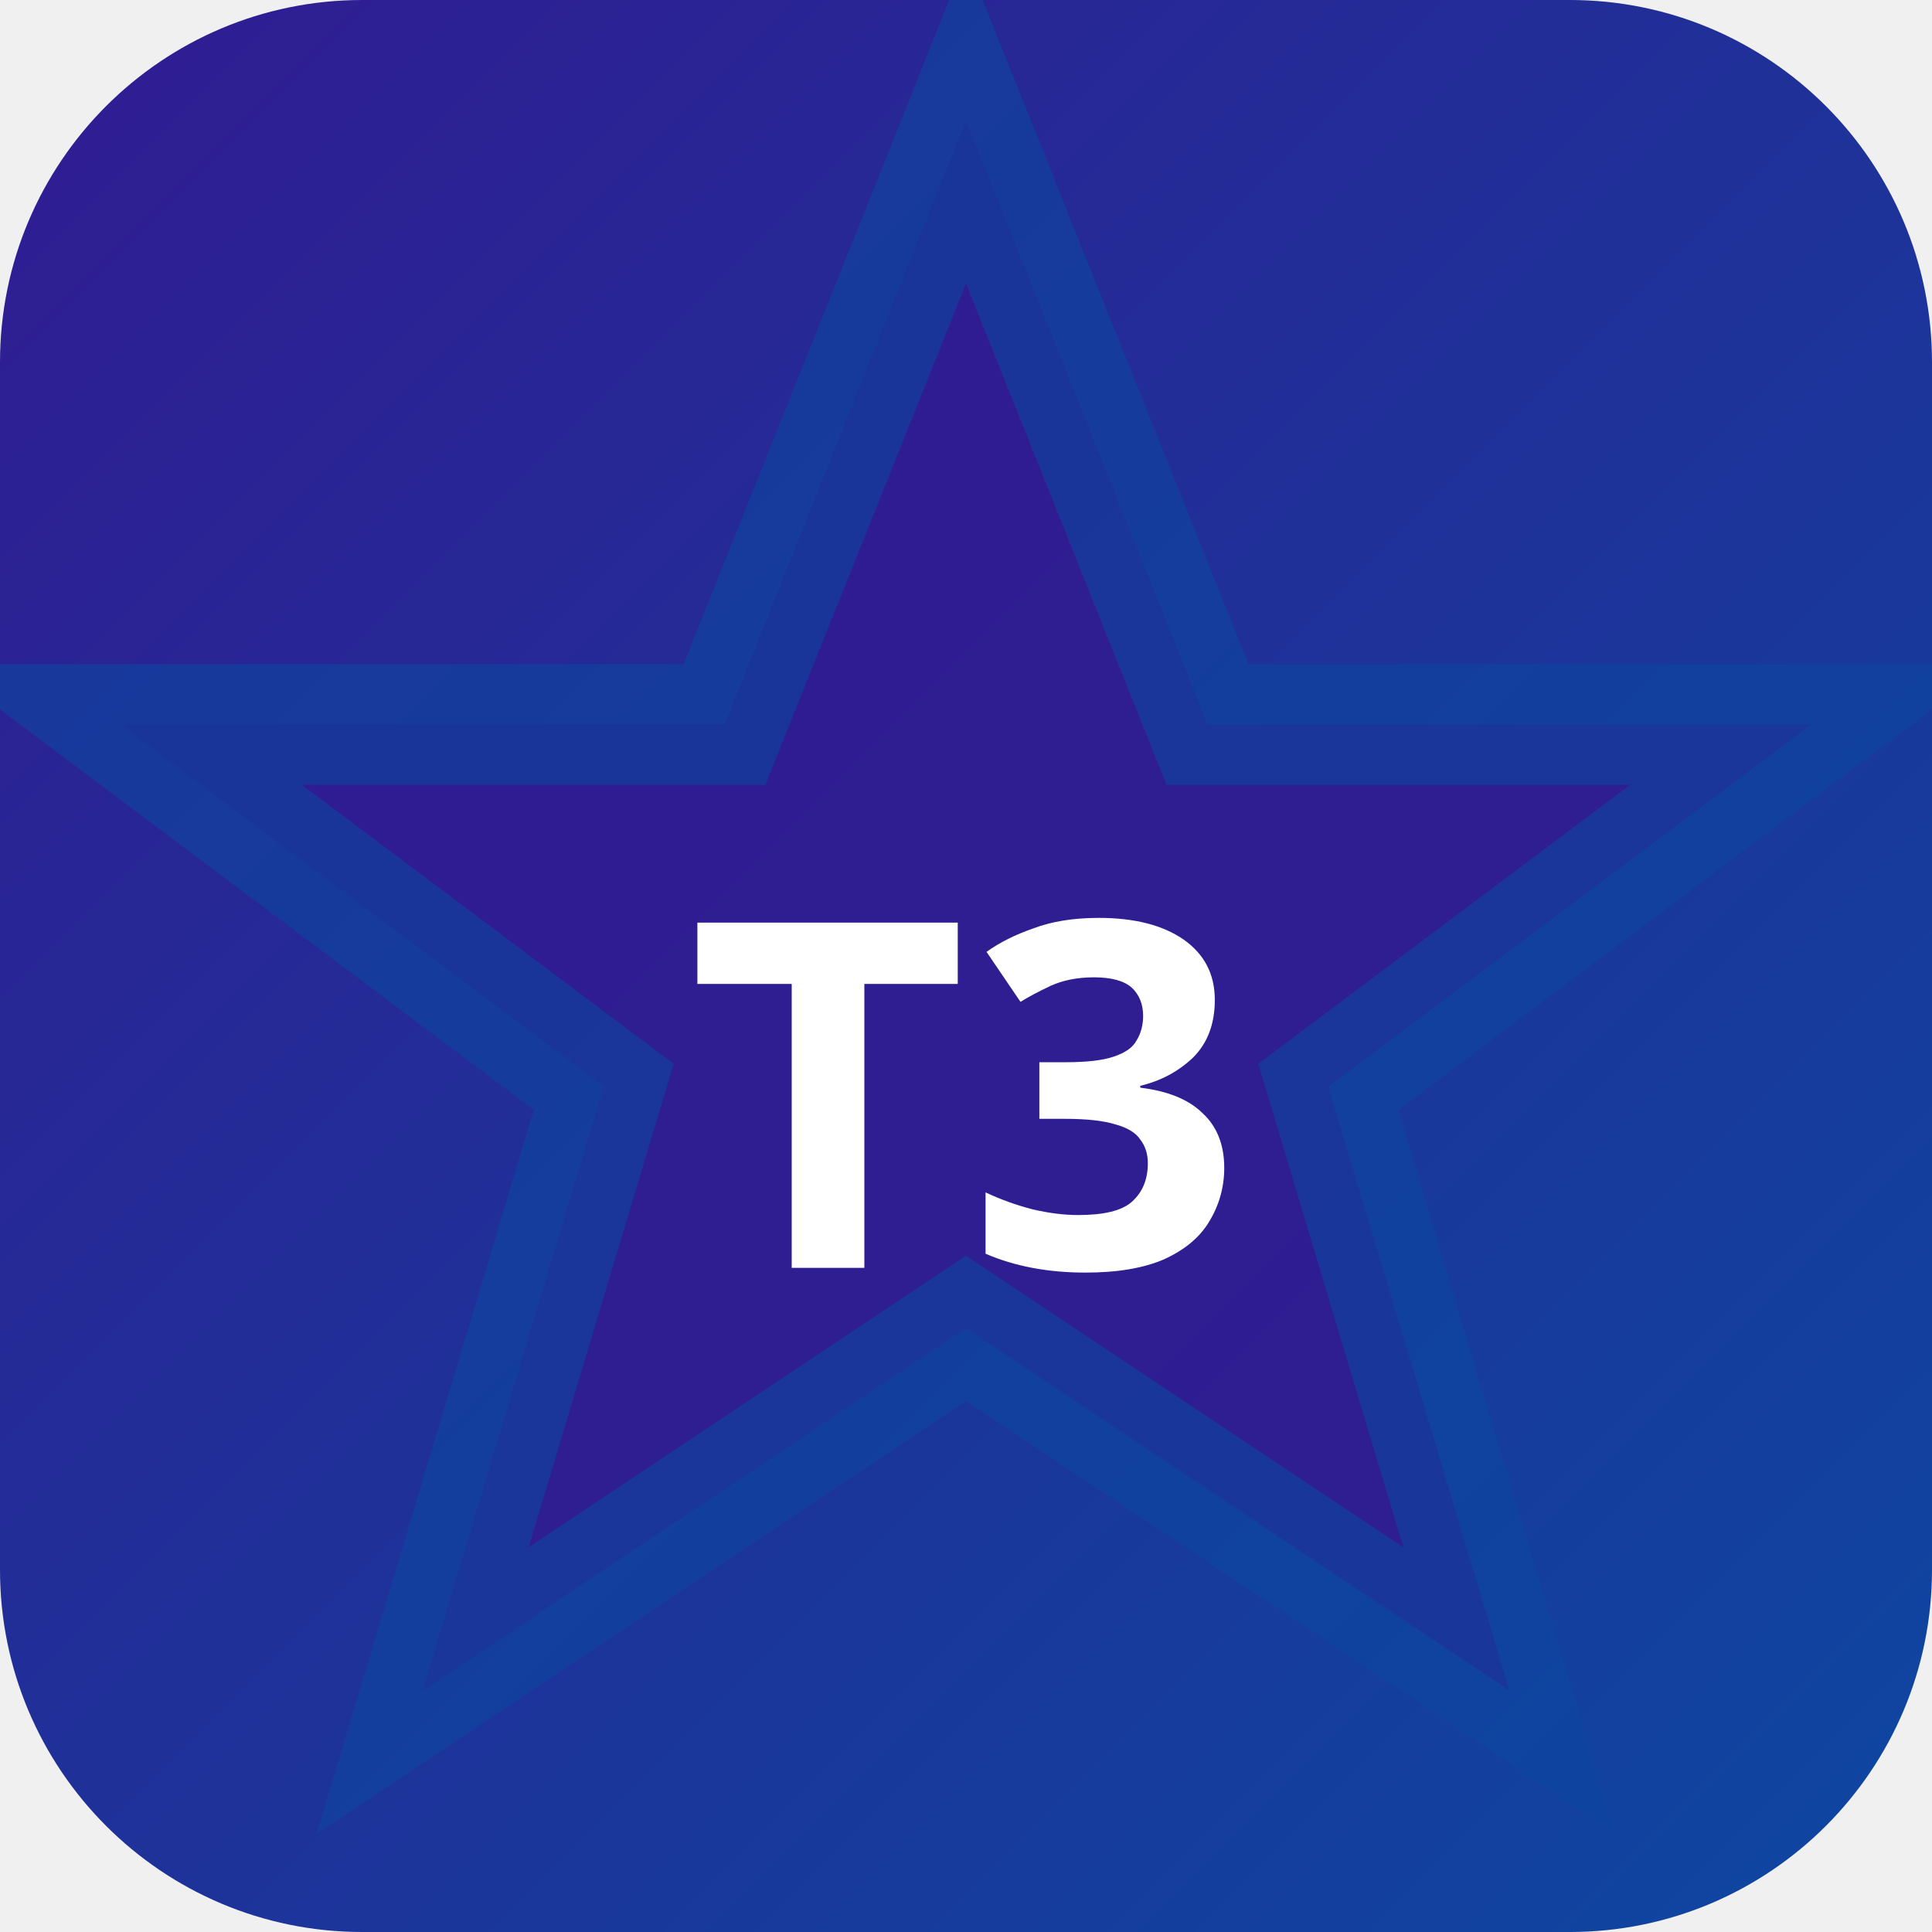
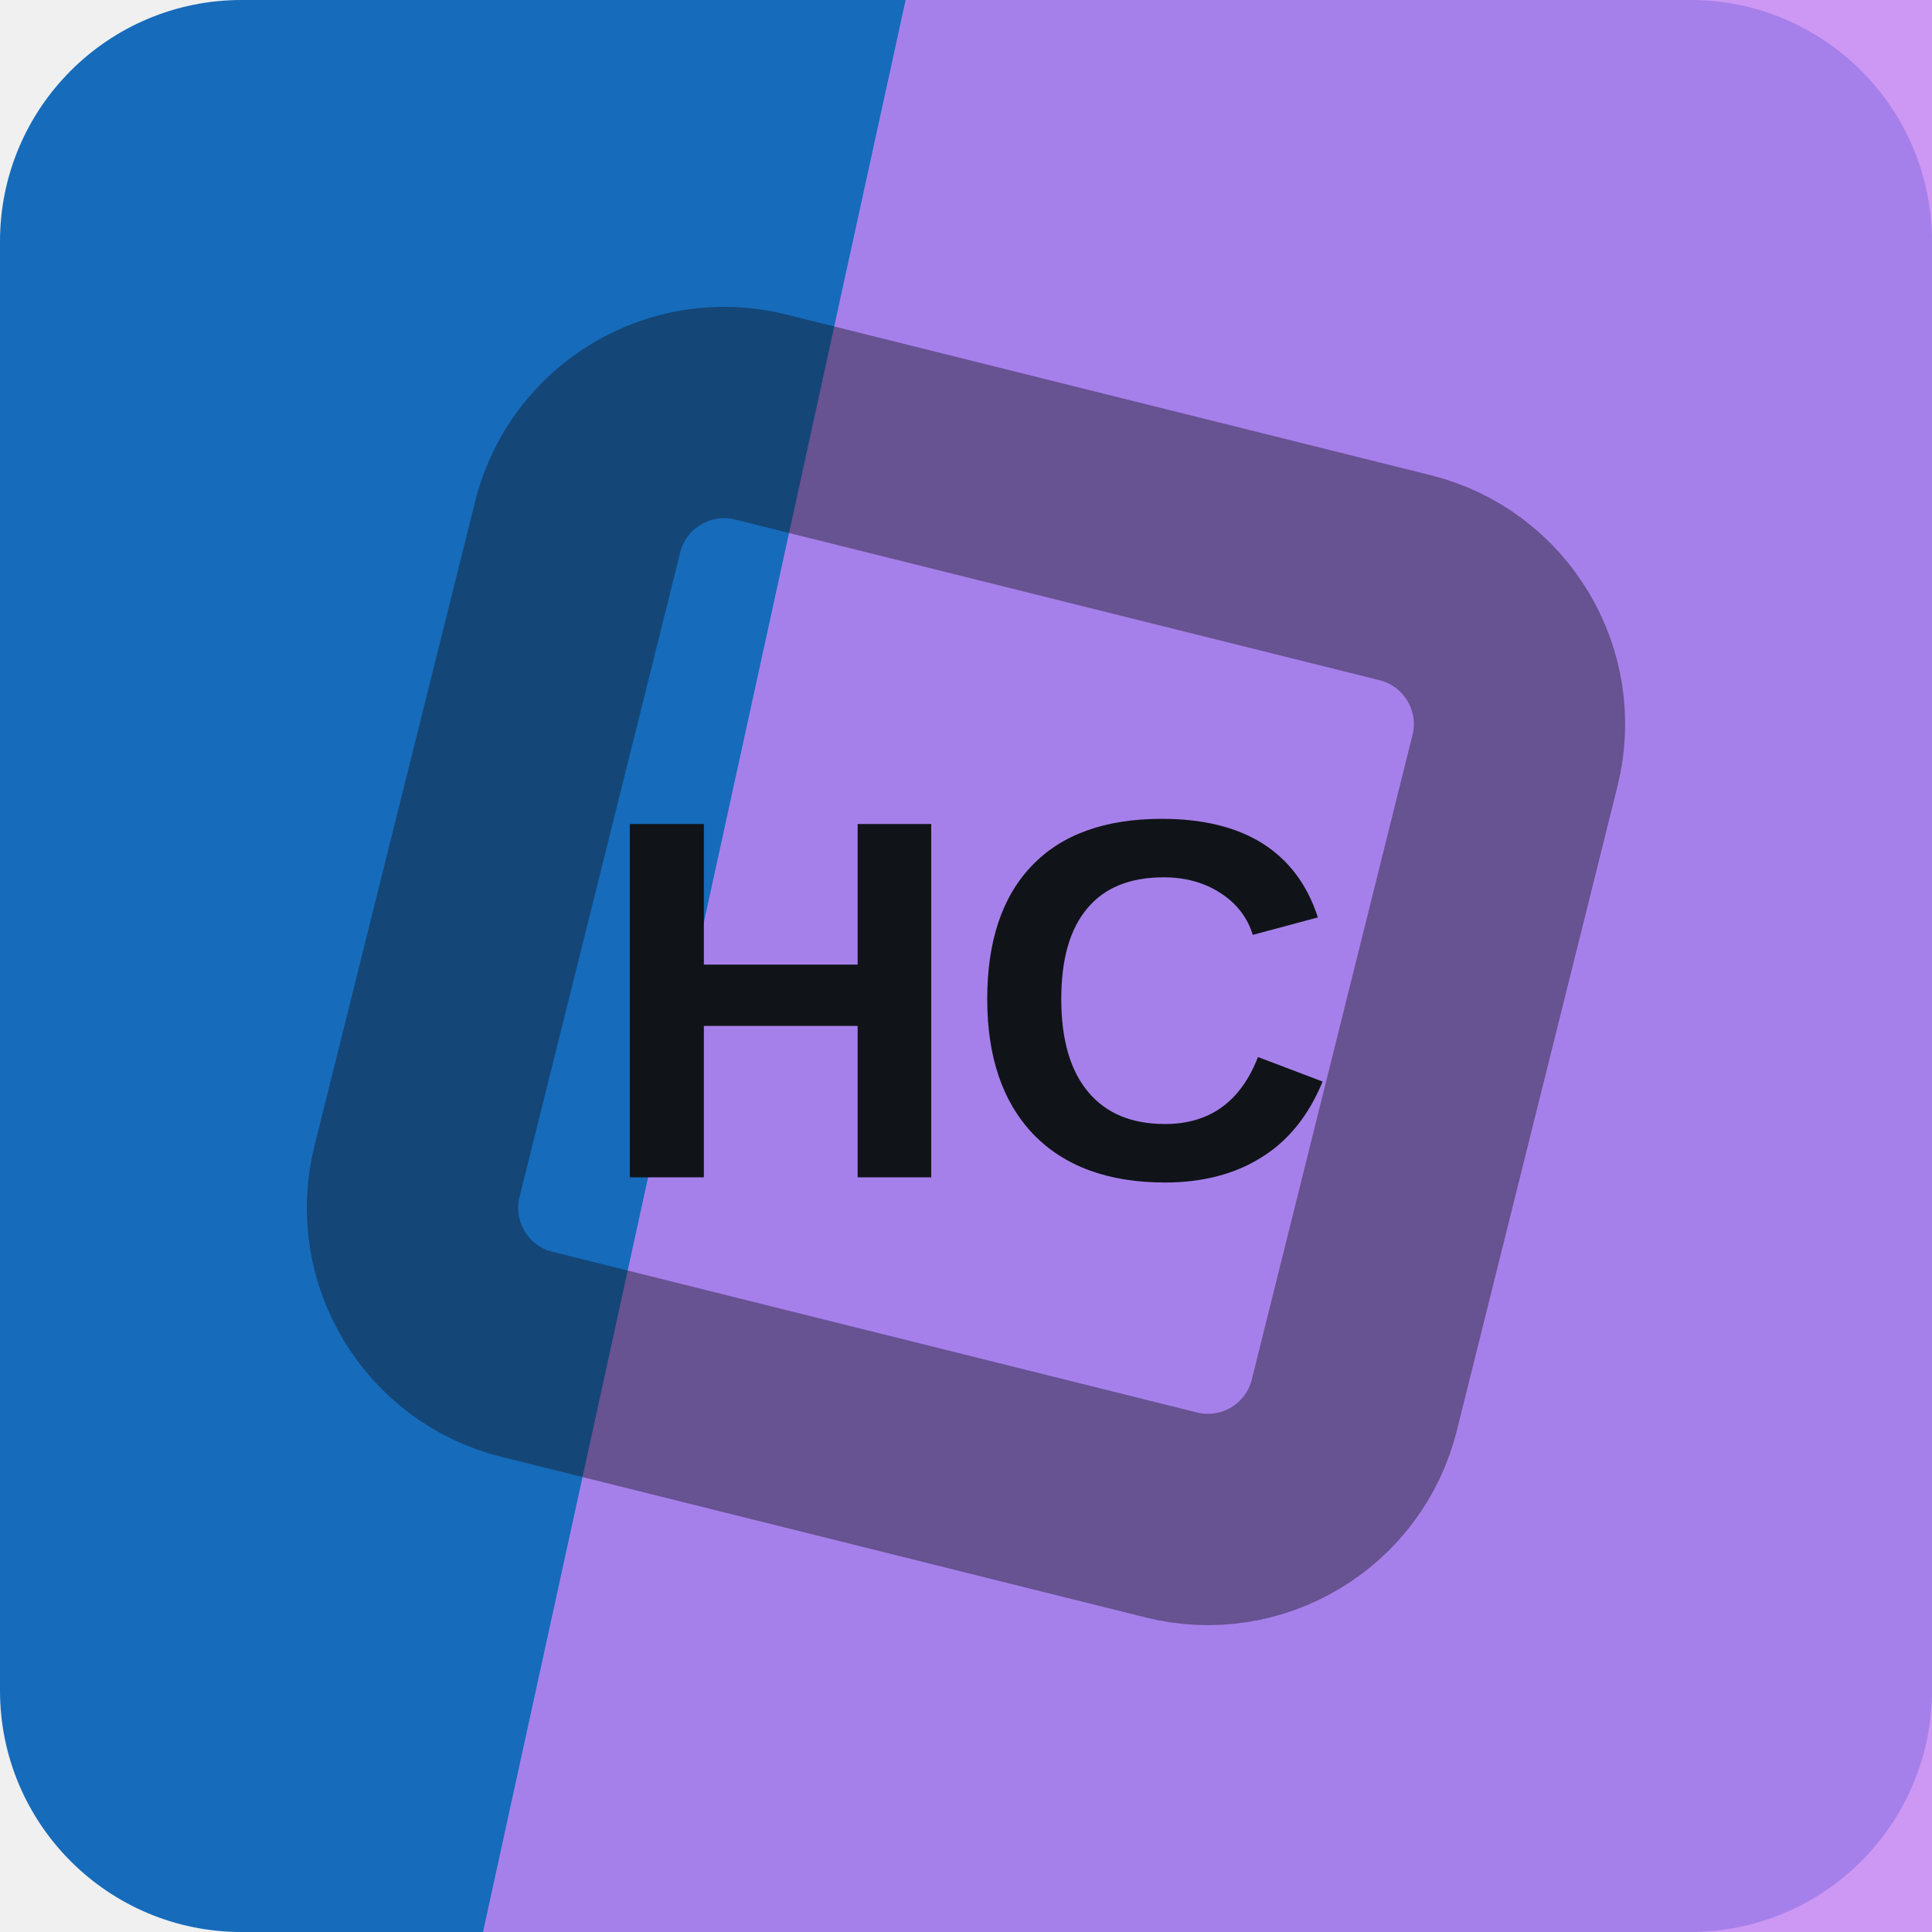
- <svg xmlns="http://www.w3.org/2000/svg" width="32" height="32" viewBox="0 0 32 32">
-   <defs>
-     <linearGradient id="bgt3b0" x1="0" y1="0" x2="1" y2="1">
-       <stop offset="0%" stop-color="#311b92" />
-       <stop offset="100%" stop-color="#0d47a1" />
-     </linearGradient>
-   </defs>
-   <rect width="32" height="32" rx="6" fill="url(#bgt3b0)" />
-   <polygon points="16,2 20,12 30,12 22,18 25,28 16,22 7,28 10,18 2,12 12,12" fill="rgba(49,27,146,0.9)" stroke="rgba(13,71,161,0.6)" stroke-width="2" />
-   <text x="16" y="21" text-anchor="middle" fill="#fff" font-size="8" font-weight="700" font-family="system-ui">T3</text>
+ <svg xmlns="http://www.w3.org/2000/svg" width="64" height="64" viewBox="0 0 64 64" role="img">
+   <rect width="64" height="64" rx="8" fill="hsl(209 79% 41%)" />
+   <path d="M30 0h34v64H16Z" fill="hsl(275 84% 74%)" opacity="0.82" />
+   <g transform="rotate(149 32 32)" opacity="0.42">
+     <rect x="16" y="16" width="32" height="32" rx="5" fill="none" stroke="#101418" stroke-width="7" transform="rotate(45 32 32)" />
+   </g>
+   <text x="32" y="39" text-anchor="middle" fill="#101418" font-family="Arial,Helvetica,sans-serif" font-size="17" font-weight="700" letter-spacing="0">HC</text>
</svg>
